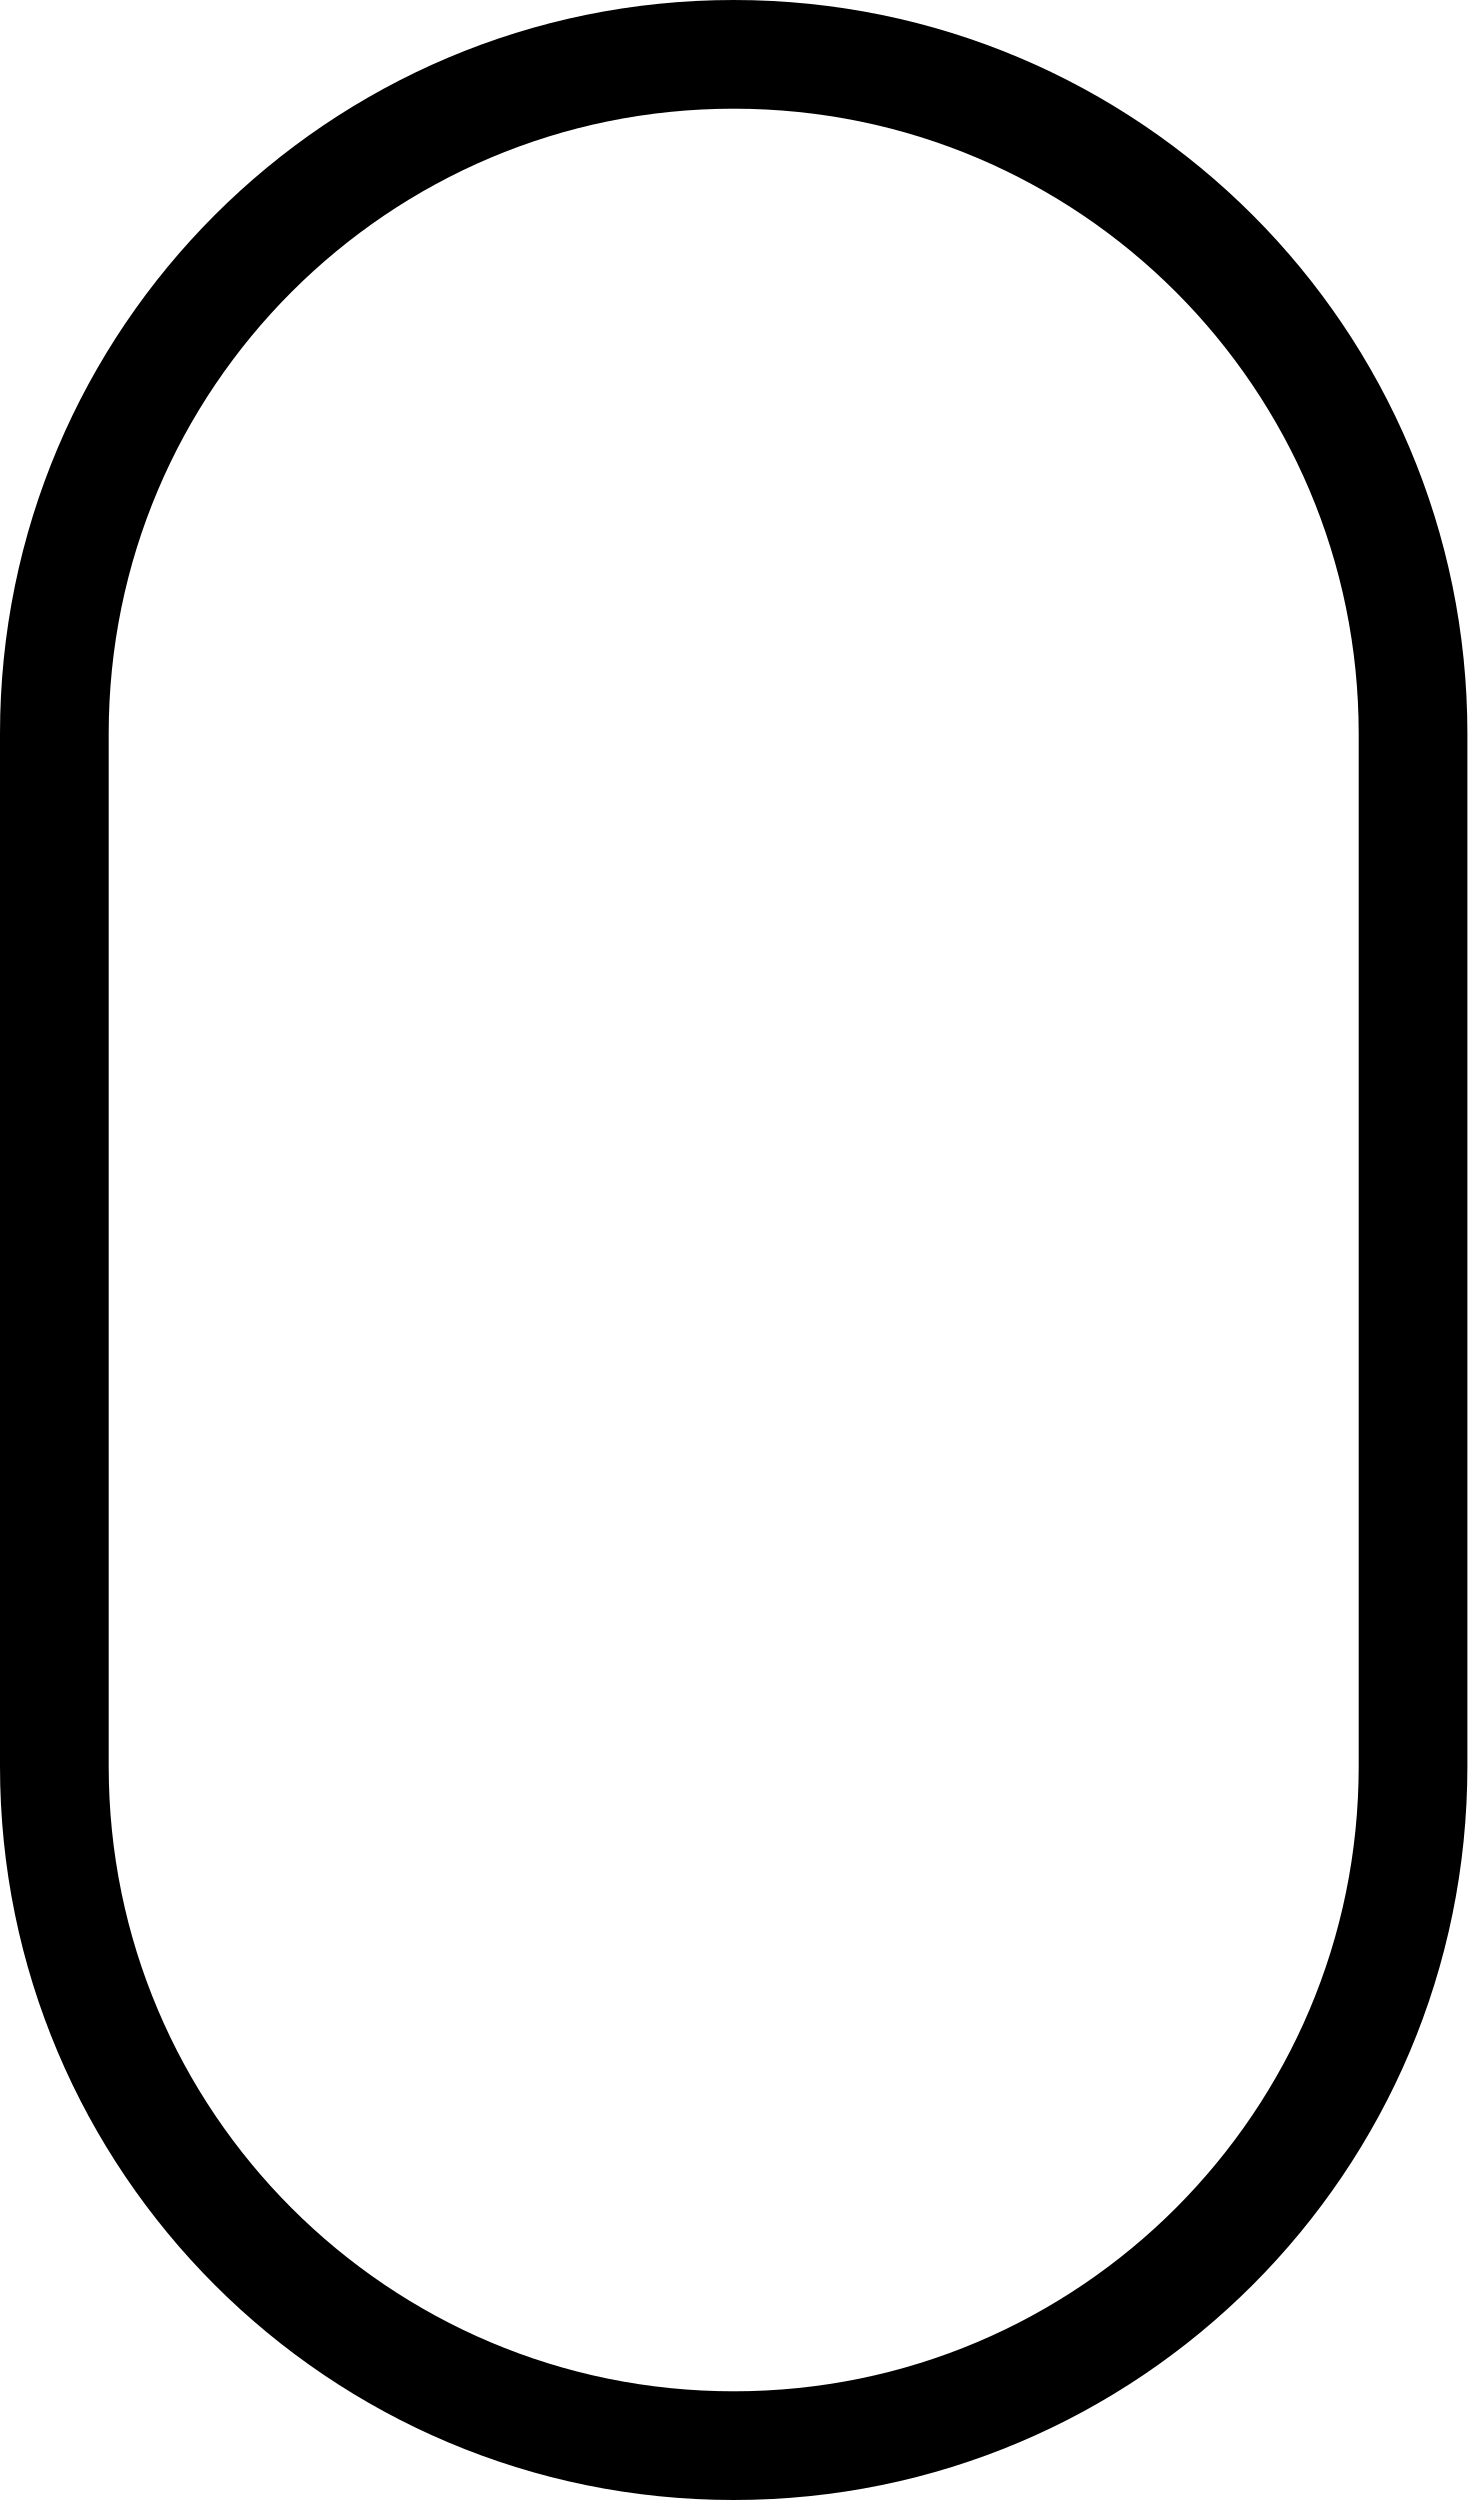
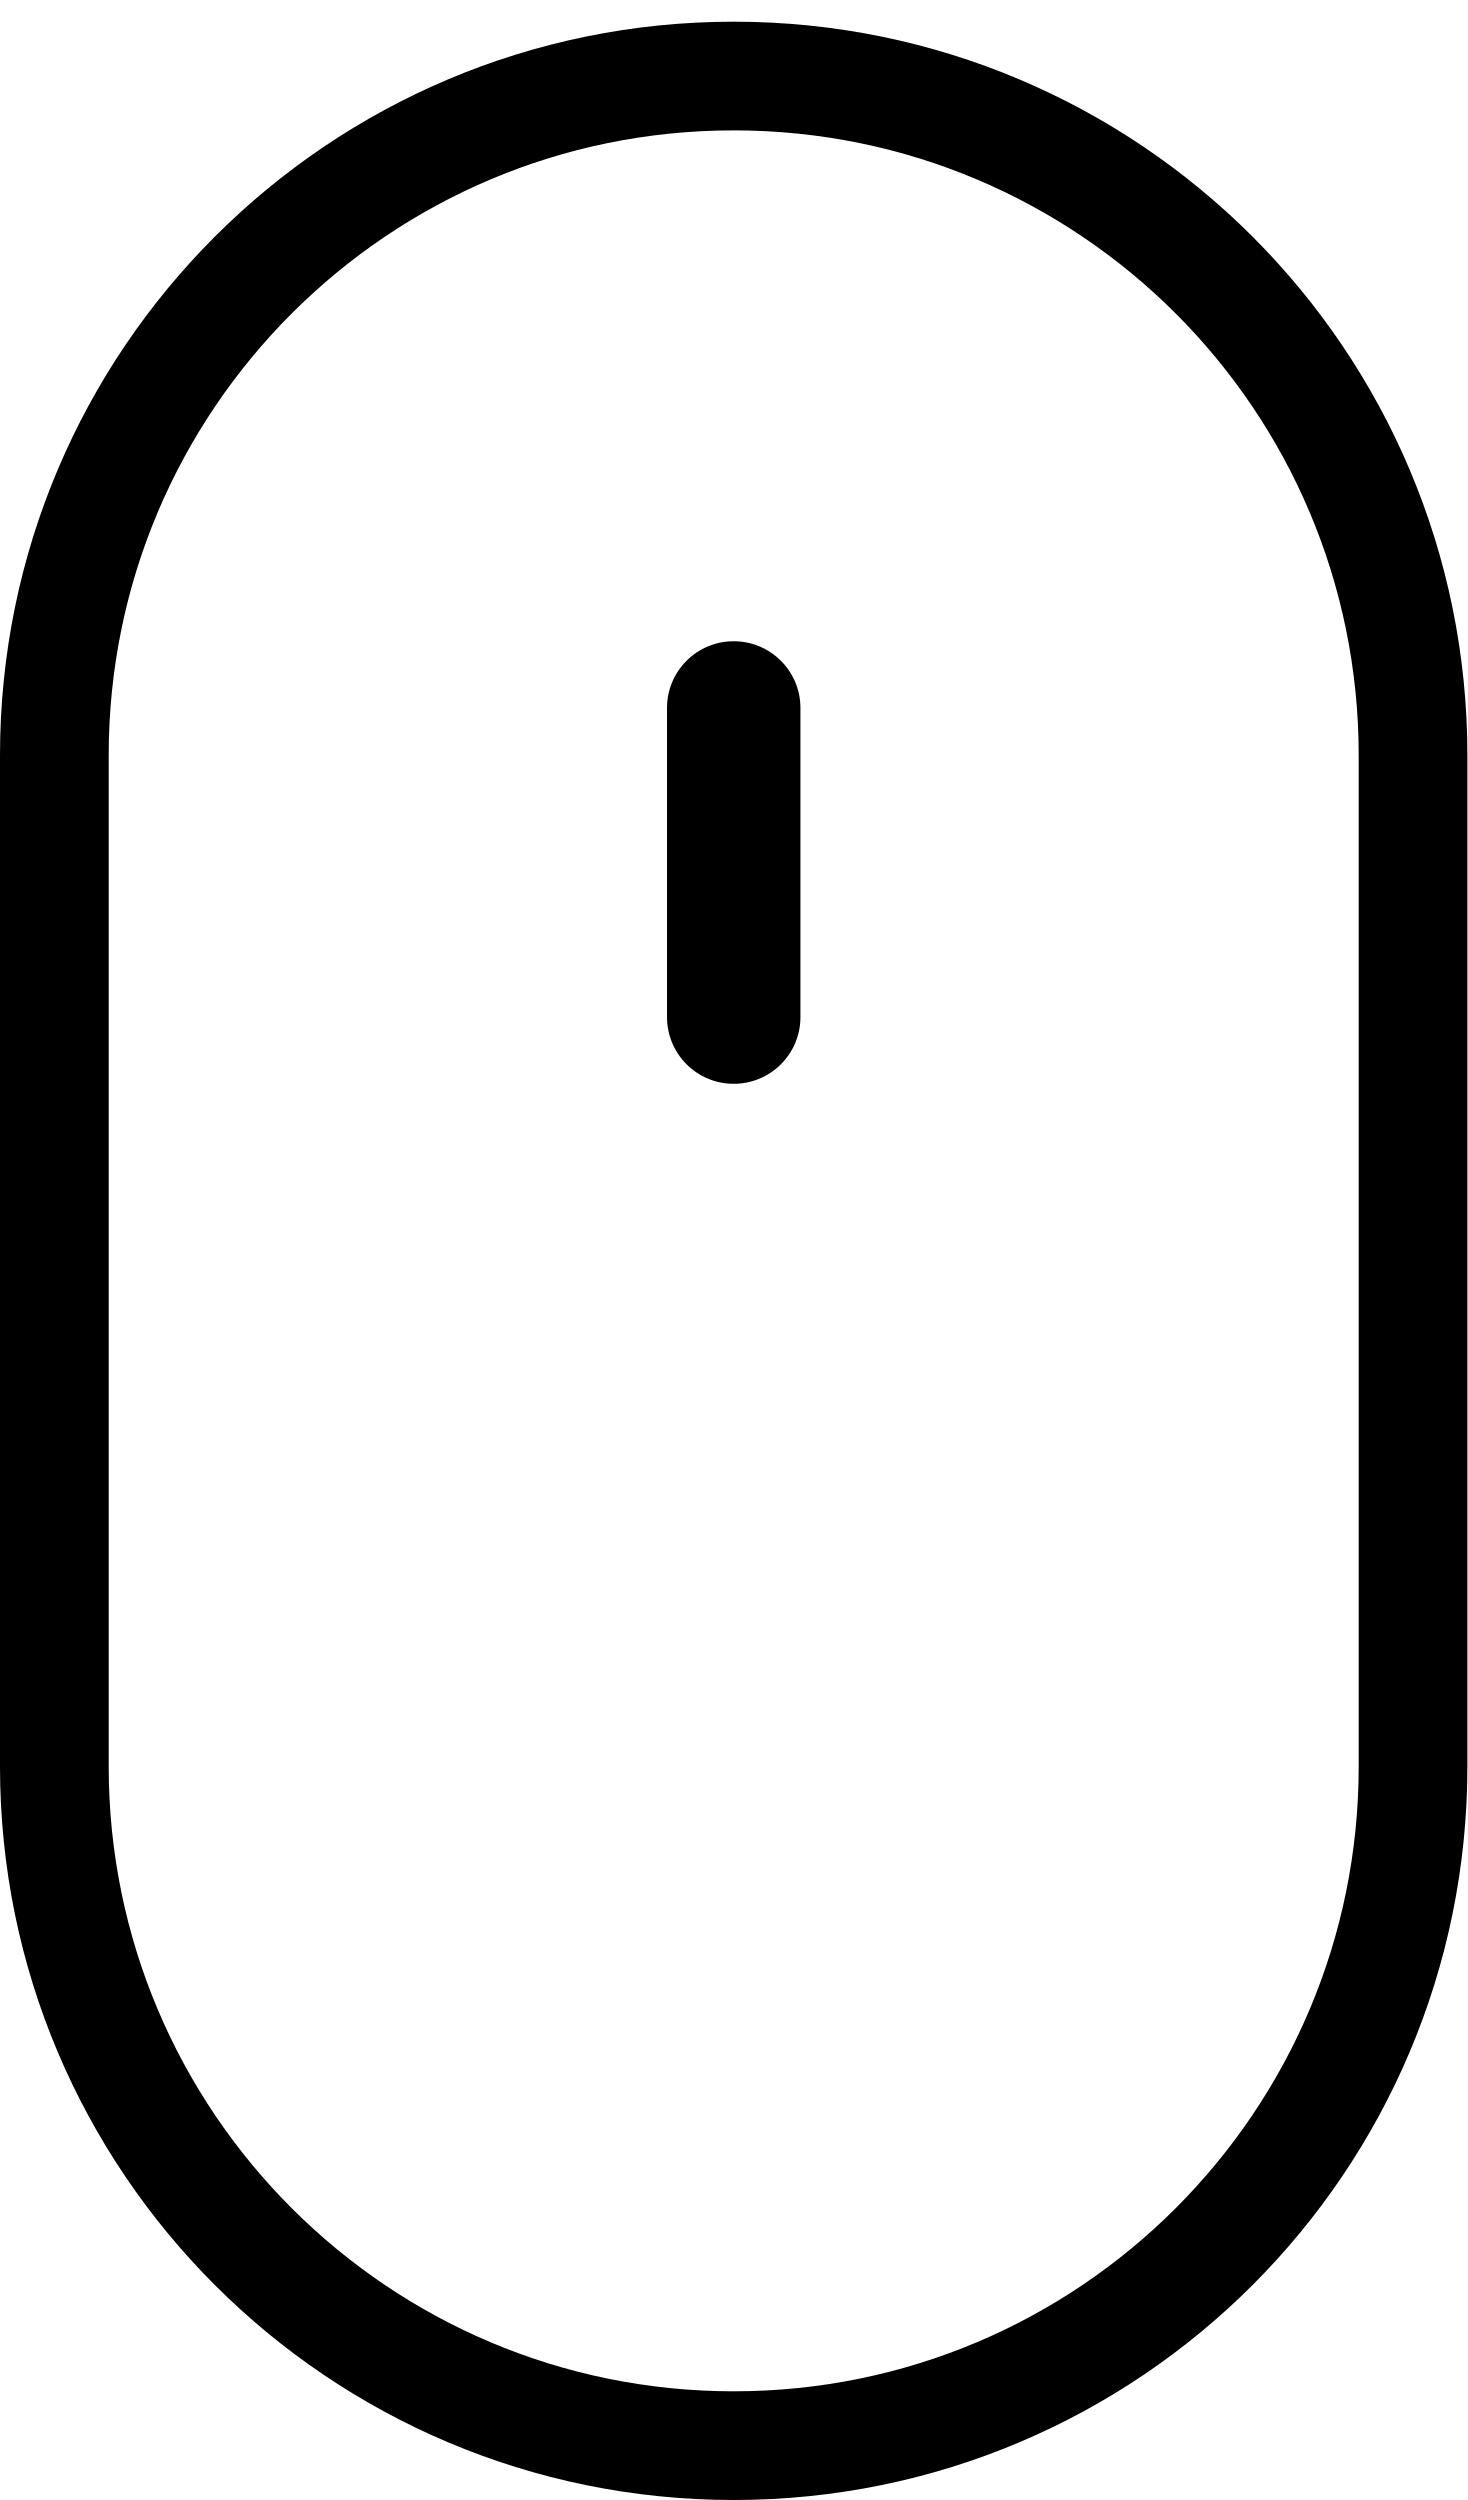
- <svg xmlns="http://www.w3.org/2000/svg" width="27" height="46" fill="none">
-   <rect x="1" y="1" width="25" height="44" rx="12.5" stroke="#000" stroke-width="2" />
+ <svg xmlns="http://www.w3.org/2000/svg" width="27" height="46" viewBox="0 0 27 46" fill="none">
+   <rect x="1" y="1.399" width="25" height="43.601" rx="12.5" stroke="black" stroke-width="2" />
+   <rect x="12.273" y="11.799" width="2.455" height="8.143" rx="1.227" fill="black" />
</svg>
